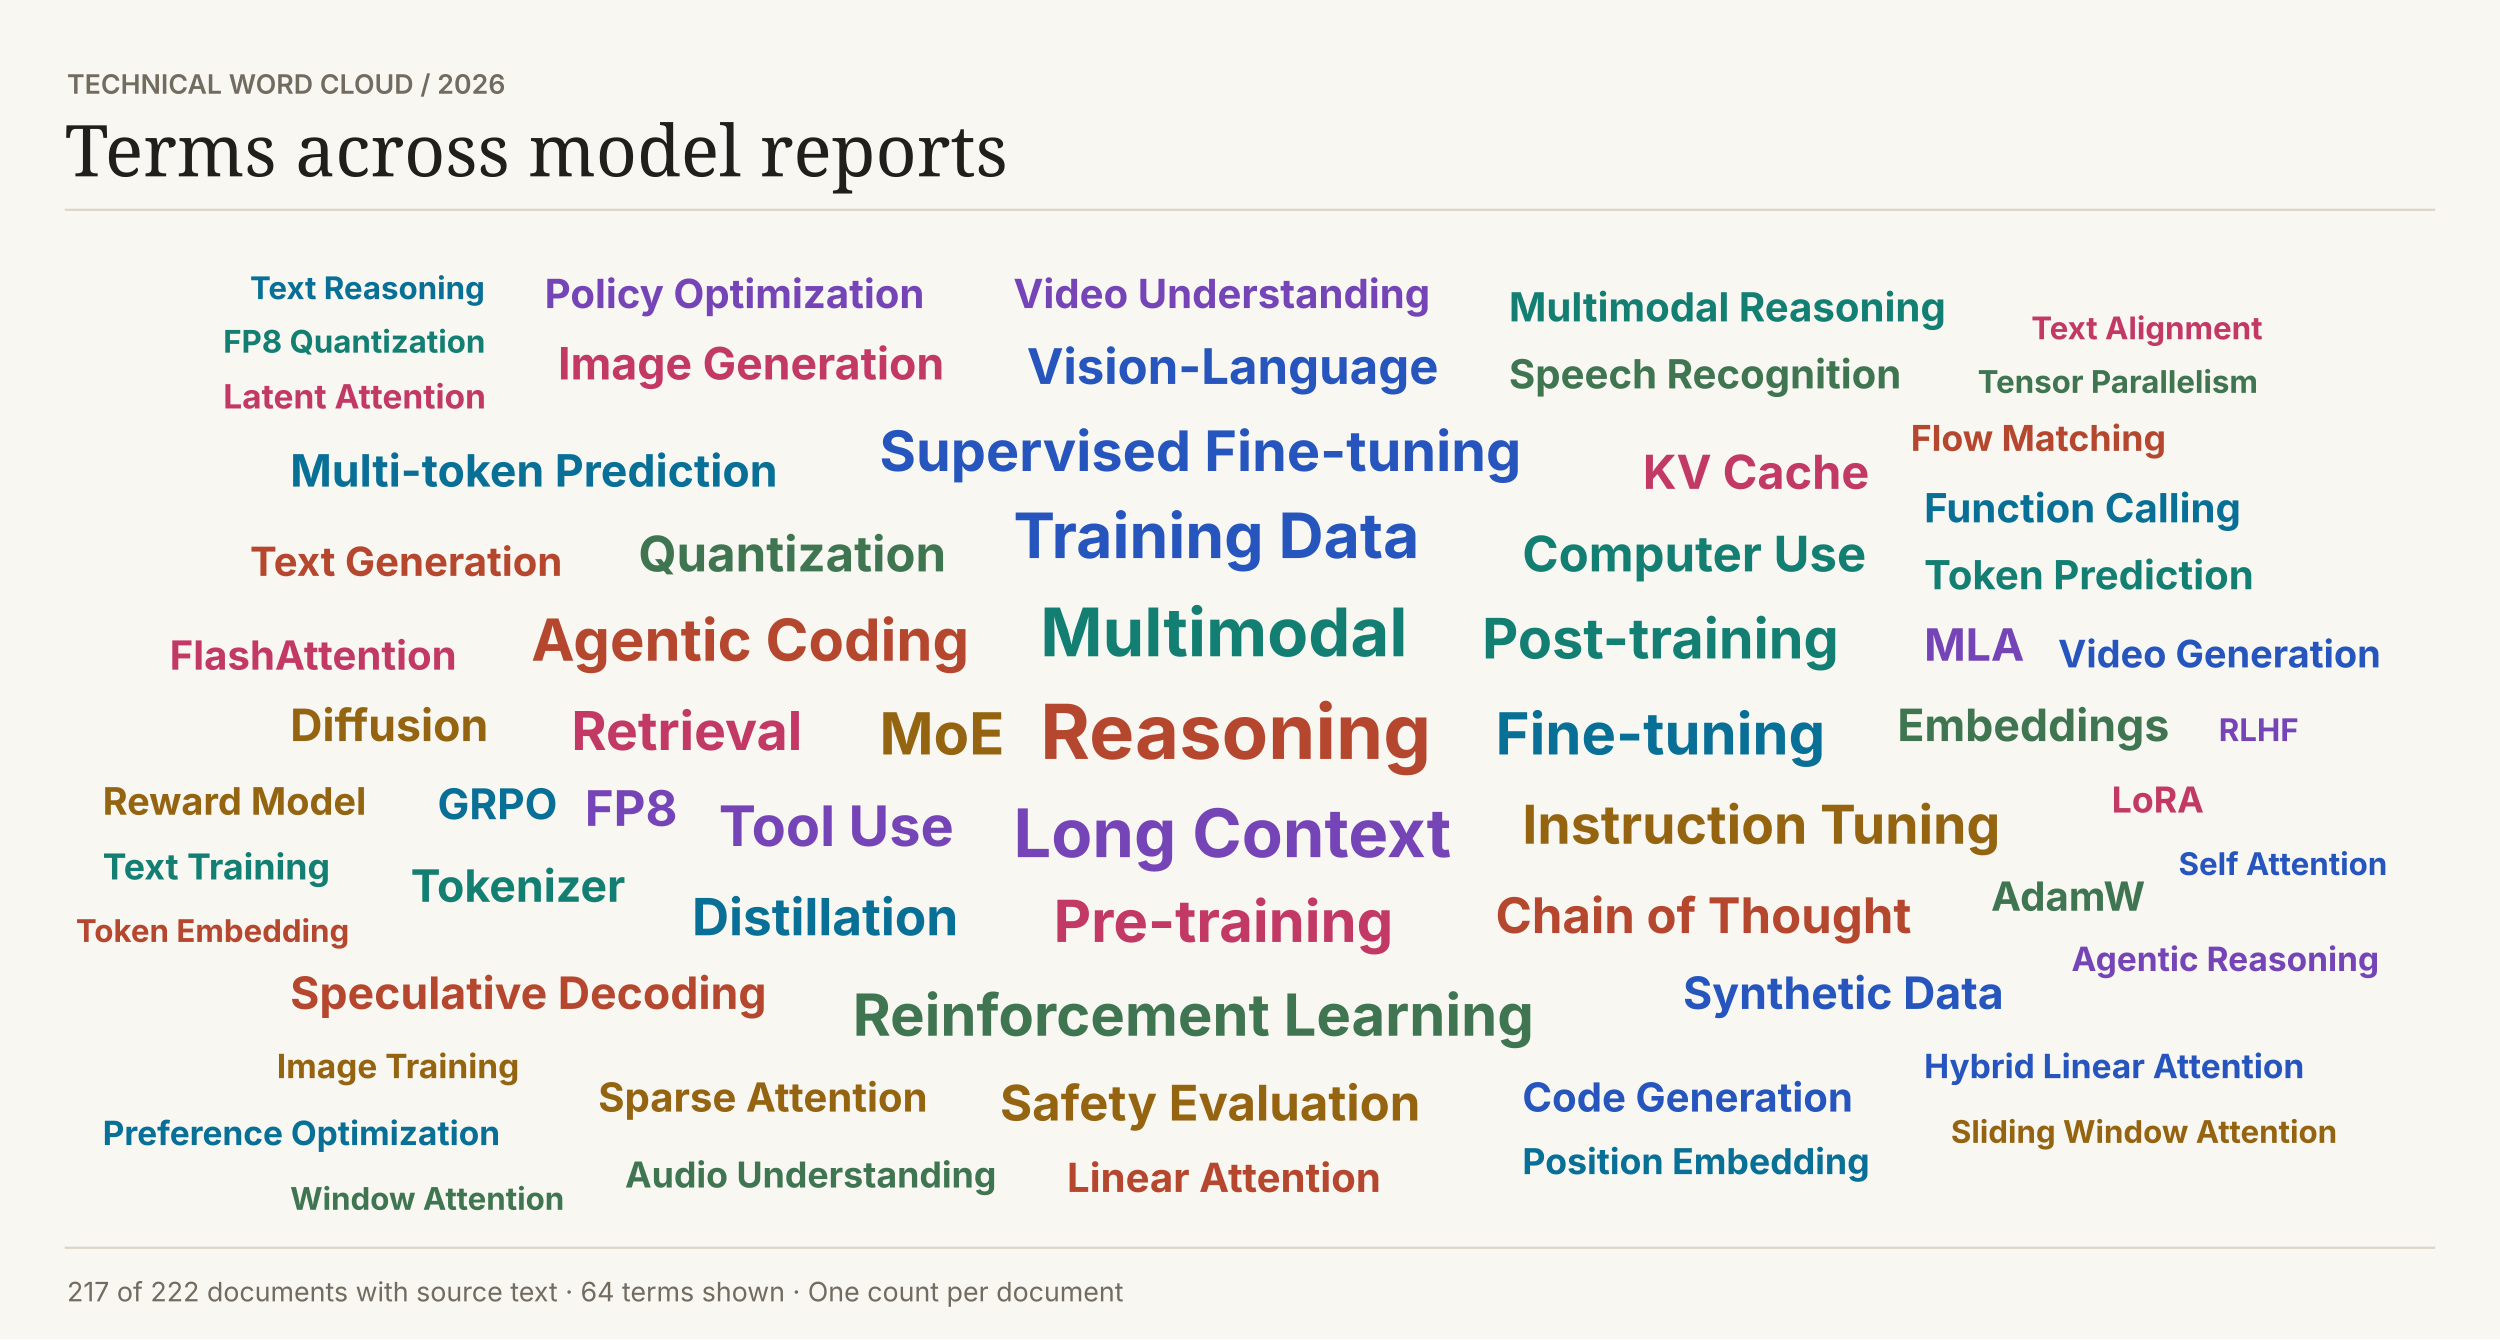
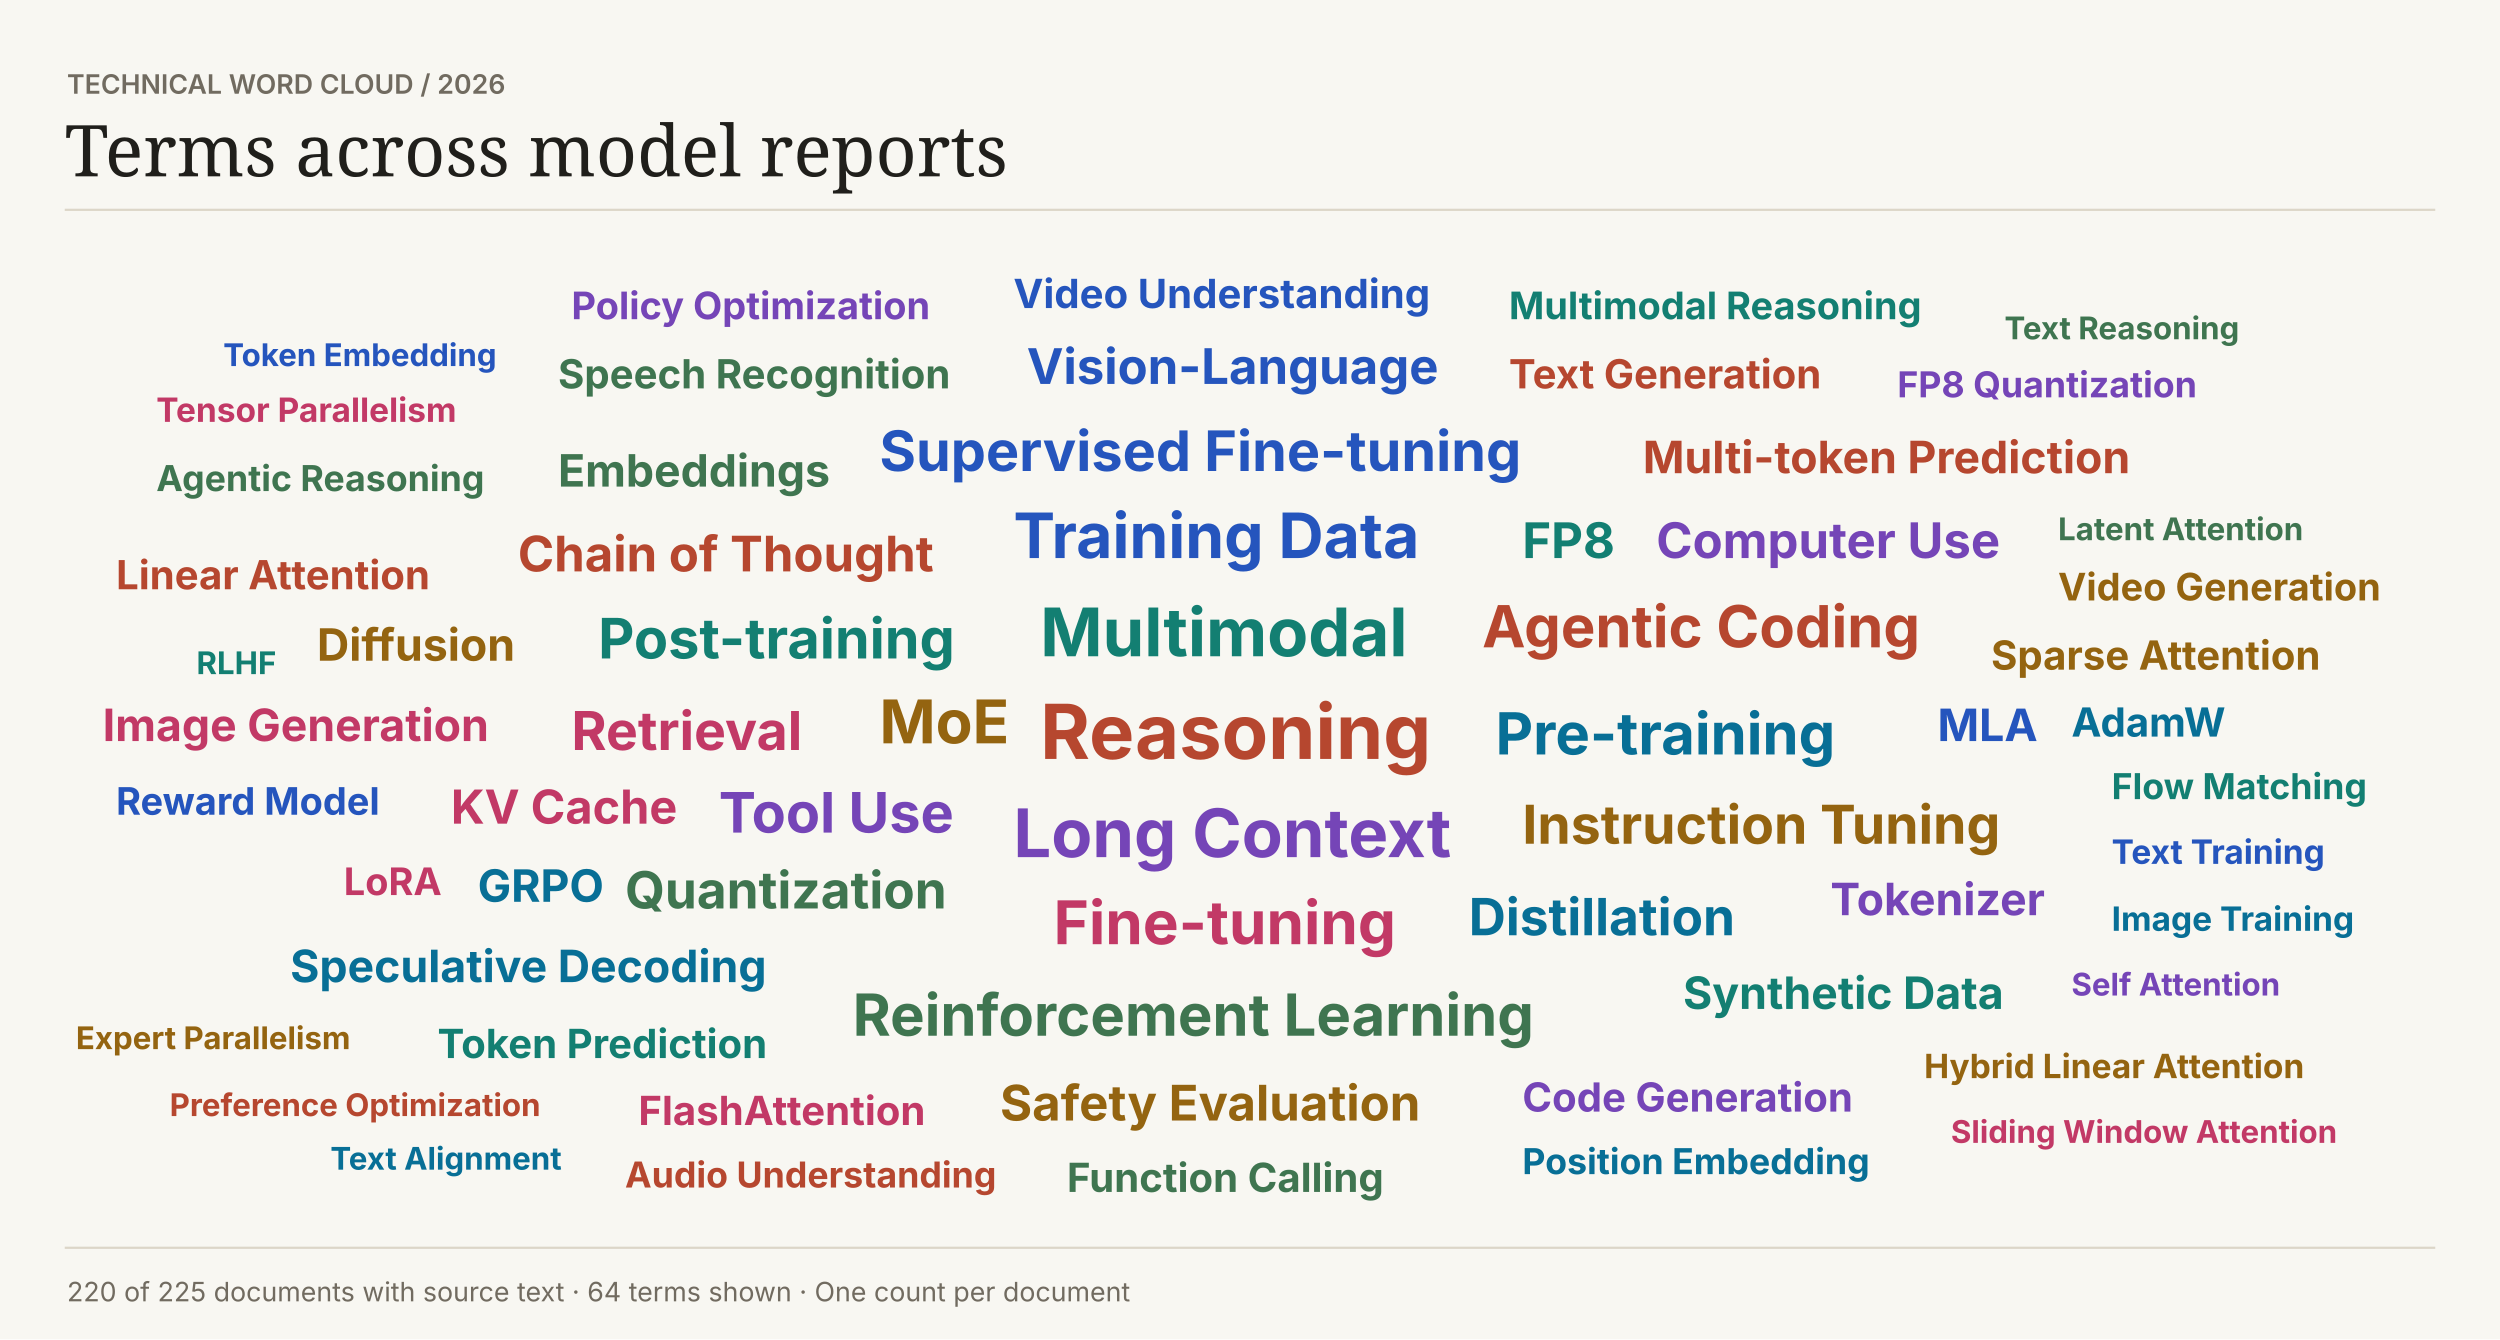
<svg xmlns="http://www.w3.org/2000/svg" width="1120" height="600" viewBox="0 0 1120 600" role="img">
  <rect width="1120" height="600" fill="#f8f7f2" />
  <text font-family="Inter,Arial,sans-serif" x="30" y="42" fill="#716b60" font-size="12" font-weight="600">TECHNICAL WORD CLOUD  /  2026</text>
  <text font-family="Georgia,serif" x="29" y="79" fill="#201f1b" font-size="32" font-weight="400">Terms across model reports</text>
  <path d="M29 94H1091V94" stroke="#dcd6c8" fill="none" />
  <text font-family="Inter,Arial,sans-serif" x="466" y="340" fill="#b6472f" font-size="34" font-weight="700">Reasoning</text>
  <text font-family="Inter,Arial,sans-serif" x="466" y="294" fill="#137f72" font-size="30" font-weight="700">Multimodal</text>
  <text font-family="Inter,Arial,sans-serif" x="454" y="384" fill="#7545b7" font-size="30" font-weight="700">Long Context</text>
  <text font-family="Inter,Arial,sans-serif" x="454" y="250" fill="#2555bd" font-size="28" font-weight="700">Training Data</text>
-   <text font-family="Inter,Arial,sans-serif" x="394" y="338" fill="#946410" font-size="26" font-weight="700">MoE</text>
-   <text font-family="Inter,Arial,sans-serif" x="472" y="422" fill="#c23966" font-size="26" font-weight="700">Pre-training</text>
-   <text font-family="Inter,Arial,sans-serif" x="670" y="338" fill="#086f96" font-size="26" font-weight="700">Fine-tuning</text>
+   <text font-family="Inter,Arial,sans-serif" x="394" y="333" fill="#946410" font-size="27" font-weight="700">MoE</text>
+   <text font-family="Inter,Arial,sans-serif" x="472" y="423" fill="#c23966" font-size="27" font-weight="700">Fine-tuning</text>
+   <text font-family="Inter,Arial,sans-serif" x="670" y="338" fill="#086f96" font-size="26" font-weight="700">Pre-training</text>
  <text font-family="Inter,Arial,sans-serif" x="382" y="464" fill="#3f7550" font-size="26" font-weight="700">Reinforcement Learning</text>
-   <text font-family="Inter,Arial,sans-serif" x="238" y="296" fill="#b6472f" font-size="26" font-weight="700">Agentic Coding</text>
-   <text font-family="Inter,Arial,sans-serif" x="664" y="295" fill="#137f72" font-size="25" font-weight="700">Post-training</text>
-   <text font-family="Inter,Arial,sans-serif" x="322" y="379" fill="#7545b7" font-size="25" font-weight="700">Tool Use</text>
+   <text font-family="Inter,Arial,sans-serif" x="664" y="290" fill="#b6472f" font-size="26" font-weight="700">Agentic Coding</text>
+   <text font-family="Inter,Arial,sans-serif" x="268" y="295" fill="#137f72" font-size="25" font-weight="700">Post-training</text>
+   <text font-family="Inter,Arial,sans-serif" x="322" y="373" fill="#7545b7" font-size="25" font-weight="700">Tool Use</text>
  <text font-family="Inter,Arial,sans-serif" x="394" y="211" fill="#2555bd" font-size="25" font-weight="700">Supervised Fine-tuning</text>
  <text font-family="Inter,Arial,sans-serif" x="682" y="378" fill="#946410" font-size="24" font-weight="700">Instruction Tuning</text>
  <text font-family="Inter,Arial,sans-serif" x="256" y="336" fill="#c23966" font-size="24" font-weight="700">Retrieval</text>
-   <text font-family="Inter,Arial,sans-serif" x="310" y="419" fill="#086f96" font-size="23" font-weight="700">Distillation</text>
-   <text font-family="Inter,Arial,sans-serif" x="286" y="256" fill="#3f7550" font-size="22" font-weight="700">Quantization</text>
-   <text font-family="Inter,Arial,sans-serif" x="670" y="418" fill="#b6472f" font-size="22" font-weight="700">Chain of Thought</text>
-   <text font-family="Inter,Arial,sans-serif" x="682" y="256" fill="#137f72" font-size="22" font-weight="700">Computer Use</text>
-   <text font-family="Inter,Arial,sans-serif" x="262" y="370" fill="#7545b7" font-size="22" font-weight="700">FP8</text>
+   <text font-family="Inter,Arial,sans-serif" x="658" y="419" fill="#086f96" font-size="23" font-weight="700">Distillation</text>
+   <text font-family="Inter,Arial,sans-serif" x="280" y="407" fill="#3f7550" font-size="23" font-weight="700">Quantization</text>
+   <text font-family="Inter,Arial,sans-serif" x="232" y="256" fill="#b6472f" font-size="22" font-weight="700">Chain of Thought</text>
+   <text font-family="Inter,Arial,sans-serif" x="682" y="250" fill="#137f72" font-size="22" font-weight="700">FP8</text>
+   <text font-family="Inter,Arial,sans-serif" x="742" y="250" fill="#7545b7" font-size="22" font-weight="700">Computer Use</text>
  <text font-family="Inter,Arial,sans-serif" x="460" y="172" fill="#2555bd" font-size="22" font-weight="700">Vision-Language</text>
  <text font-family="Inter,Arial,sans-serif" x="448" y="502" fill="#946410" font-size="22" font-weight="700">Safety Evaluation</text>
-   <text font-family="Inter,Arial,sans-serif" x="736" y="219" fill="#c23966" font-size="21" font-weight="700">KV Cache</text>
-   <text font-family="Inter,Arial,sans-serif" x="130" y="218" fill="#086f96" font-size="20" font-weight="700">Multi-token Prediction</text>
-   <text font-family="Inter,Arial,sans-serif" x="850" y="332" fill="#3f7550" font-size="20" font-weight="700">Embeddings</text>
-   <text font-family="Inter,Arial,sans-serif" x="130" y="452" fill="#b6472f" font-size="20" font-weight="700">Speculative Decoding</text>
-   <text font-family="Inter,Arial,sans-serif" x="184" y="404" fill="#137f72" font-size="20" font-weight="700">Tokenizer</text>
-   <text font-family="Inter,Arial,sans-serif" x="862" y="296" fill="#7545b7" font-size="20" font-weight="700">MLA</text>
-   <text font-family="Inter,Arial,sans-serif" x="754" y="452" fill="#2555bd" font-size="20" font-weight="700">Synthetic Data</text>
-   <text font-family="Inter,Arial,sans-serif" x="130" y="332" fill="#946410" font-size="20" font-weight="700">Diffusion</text>
-   <text font-family="Inter,Arial,sans-serif" x="250" y="170" fill="#c23966" font-size="20" font-weight="700">Image Generation</text>
-   <text font-family="Inter,Arial,sans-serif" x="196" y="367" fill="#086f96" font-size="19" font-weight="700">GRPO</text>
-   <text font-family="Inter,Arial,sans-serif" x="676" y="174" fill="#3f7550" font-size="18" font-weight="700">Speech Recognition</text>
-   <text font-family="Inter,Arial,sans-serif" x="112" y="258" fill="#b6472f" font-size="18" font-weight="700">Text Generation</text>
-   <text font-family="Inter,Arial,sans-serif" x="862" y="264" fill="#137f72" font-size="18" font-weight="700">Token Prediction</text>
-   <text font-family="Inter,Arial,sans-serif" x="454" y="138" fill="#7545b7" font-size="18" font-weight="700">Video Understanding</text>
-   <text font-family="Inter,Arial,sans-serif" x="682" y="498" fill="#2555bd" font-size="18" font-weight="700">Code Generation</text>
-   <text font-family="Inter,Arial,sans-serif" x="268" y="498" fill="#946410" font-size="18" font-weight="700">Sparse Attention</text>
-   <text font-family="Inter,Arial,sans-serif" x="76" y="300" fill="#c23966" font-size="18" font-weight="700">FlashAttention</text>
-   <text font-family="Inter,Arial,sans-serif" x="862" y="234" fill="#086f96" font-size="18" font-weight="700">Function Calling</text>
-   <text font-family="Inter,Arial,sans-serif" x="892" y="408" fill="#3f7550" font-size="18" font-weight="700">AdamW</text>
-   <text font-family="Inter,Arial,sans-serif" x="478" y="534" fill="#b6472f" font-size="18" font-weight="700">Linear Attention</text>
-   <text font-family="Inter,Arial,sans-serif" x="676" y="144" fill="#137f72" font-size="18" font-weight="700">Multimodal Reasoning</text>
-   <text font-family="Inter,Arial,sans-serif" x="244" y="138" fill="#7545b7" font-size="18" font-weight="700">Policy Optimization</text>
-   <text font-family="Inter,Arial,sans-serif" x="922" y="299" fill="#2555bd" font-size="17" font-weight="700">Video Generation</text>
-   <text font-family="Inter,Arial,sans-serif" x="46" y="365" fill="#946410" font-size="17" font-weight="700">Reward Model</text>
-   <text font-family="Inter,Arial,sans-serif" x="946" y="364" fill="#c23966" font-size="16" font-weight="700">LoRA</text>
+   <text font-family="Inter,Arial,sans-serif" x="202" y="369" fill="#c23966" font-size="21" font-weight="700">KV Cache</text>
+   <text font-family="Inter,Arial,sans-serif" x="130" y="440" fill="#086f96" font-size="20" font-weight="700">Speculative Decoding</text>
+   <text font-family="Inter,Arial,sans-serif" x="250" y="218" fill="#3f7550" font-size="20" font-weight="700">Embeddings</text>
+   <text font-family="Inter,Arial,sans-serif" x="736" y="212" fill="#b6472f" font-size="20" font-weight="700">Multi-token Prediction</text>
+   <text font-family="Inter,Arial,sans-serif" x="754" y="452" fill="#137f72" font-size="20" font-weight="700">Synthetic Data</text>
+   <text font-family="Inter,Arial,sans-serif" x="820" y="410" fill="#7545b7" font-size="20" font-weight="700">Tokenizer</text>
+   <text font-family="Inter,Arial,sans-serif" x="868" y="332" fill="#2555bd" font-size="20" font-weight="700">MLA</text>
+   <text font-family="Inter,Arial,sans-serif" x="142" y="296" fill="#946410" font-size="20" font-weight="700">Diffusion</text>
+   <text font-family="Inter,Arial,sans-serif" x="46" y="332" fill="#c23966" font-size="20" font-weight="700">Image Generation</text>
+   <text font-family="Inter,Arial,sans-serif" x="214" y="404" fill="#086f96" font-size="20" font-weight="700">GRPO</text>
+   <text font-family="Inter,Arial,sans-serif" x="250" y="174" fill="#3f7550" font-size="18" font-weight="700">Speech Recognition</text>
+   <text font-family="Inter,Arial,sans-serif" x="676" y="174" fill="#b6472f" font-size="18" font-weight="700">Text Generation</text>
+   <text font-family="Inter,Arial,sans-serif" x="196" y="474" fill="#137f72" font-size="18" font-weight="700">Token Prediction</text>
+   <text font-family="Inter,Arial,sans-serif" x="682" y="498" fill="#7545b7" font-size="18" font-weight="700">Code Generation</text>
+   <text font-family="Inter,Arial,sans-serif" x="454" y="138" fill="#2555bd" font-size="18" font-weight="700">Video Understanding</text>
+   <text font-family="Inter,Arial,sans-serif" x="892" y="300" fill="#946410" font-size="18" font-weight="700">Sparse Attention</text>
+   <text font-family="Inter,Arial,sans-serif" x="286" y="504" fill="#c23966" font-size="18" font-weight="700">FlashAttention</text>
+   <text font-family="Inter,Arial,sans-serif" x="928" y="330" fill="#086f96" font-size="18" font-weight="700">AdamW</text>
+   <text font-family="Inter,Arial,sans-serif" x="478" y="534" fill="#3f7550" font-size="18" font-weight="700">Function Calling</text>
+   <text font-family="Inter,Arial,sans-serif" x="52" y="264" fill="#b6472f" font-size="18" font-weight="700">Linear Attention</text>
+   <text font-family="Inter,Arial,sans-serif" x="676" y="143" fill="#137f72" font-size="17" font-weight="700">Multimodal Reasoning</text>
+   <text font-family="Inter,Arial,sans-serif" x="256" y="143" fill="#7545b7" font-size="17" font-weight="700">Policy Optimization</text>
+   <text font-family="Inter,Arial,sans-serif" x="52" y="365" fill="#2555bd" font-size="17" font-weight="700">Reward Model</text>
+   <text font-family="Inter,Arial,sans-serif" x="922" y="269" fill="#946410" font-size="17" font-weight="700">Video Generation</text>
+   <text font-family="Inter,Arial,sans-serif" x="154" y="401" fill="#c23966" font-size="17" font-weight="700">LoRA</text>
  <text font-family="Inter,Arial,sans-serif" x="682" y="526" fill="#086f96" font-size="16" font-weight="700">Position Embedding</text>
-   <text font-family="Inter,Arial,sans-serif" x="280" y="532" fill="#3f7550" font-size="16" font-weight="700">Audio Understanding</text>
-   <text font-family="Inter,Arial,sans-serif" x="856" y="202" fill="#b6472f" font-size="16" font-weight="700">Flow Matching</text>
-   <text font-family="Inter,Arial,sans-serif" x="46" y="394" fill="#137f72" font-size="16" font-weight="700">Text Training</text>
-   <text font-family="Inter,Arial,sans-serif" x="928" y="435" fill="#7545b7" font-size="15" font-weight="700">Agentic Reasoning</text>
-   <text font-family="Inter,Arial,sans-serif" x="862" y="483" fill="#2555bd" font-size="15" font-weight="700">Hybrid Linear Attention</text>
-   <text font-family="Inter,Arial,sans-serif" x="124" y="483" fill="#946410" font-size="15" font-weight="700">Image Training</text>
-   <text font-family="Inter,Arial,sans-serif" x="100" y="183" fill="#c23966" font-size="15" font-weight="700">Latent Attention</text>
-   <text font-family="Inter,Arial,sans-serif" x="46" y="513" fill="#086f96" font-size="15" font-weight="700">Preference Optimization</text>
-   <text font-family="Inter,Arial,sans-serif" x="886" y="176" fill="#3f7550" font-size="14" font-weight="700">Tensor Parallelism</text>
-   <text font-family="Inter,Arial,sans-serif" x="34" y="422" fill="#b6472f" font-size="14" font-weight="700">Token Embedding</text>
-   <text font-family="Inter,Arial,sans-serif" x="100" y="158" fill="#137f72" font-size="14" font-weight="700">FP8 Quantization</text>
-   <text font-family="Inter,Arial,sans-serif" x="994" y="332" fill="#7545b7" font-size="14" font-weight="700">RLHF</text>
-   <text font-family="Inter,Arial,sans-serif" x="976" y="392" fill="#2555bd" font-size="14" font-weight="700">Self Attention</text>
-   <text font-family="Inter,Arial,sans-serif" x="874" y="512" fill="#946410" font-size="14" font-weight="700">Sliding Window Attention</text>
-   <text font-family="Inter,Arial,sans-serif" x="910" y="152" fill="#c23966" font-size="14" font-weight="700">Text Alignment</text>
-   <text font-family="Inter,Arial,sans-serif" x="112" y="134" fill="#086f96" font-size="14" font-weight="700">Text Reasoning</text>
-   <text font-family="Inter,Arial,sans-serif" x="130" y="542" fill="#3f7550" font-size="14" font-weight="700">Window Attention</text>
+   <text font-family="Inter,Arial,sans-serif" x="70" y="220" fill="#3f7550" font-size="16" font-weight="700">Agentic Reasoning</text>
+   <text font-family="Inter,Arial,sans-serif" x="280" y="532" fill="#b6472f" font-size="16" font-weight="700">Audio Understanding</text>
+   <text font-family="Inter,Arial,sans-serif" x="946" y="358" fill="#137f72" font-size="16" font-weight="700">Flow Matching</text>
+   <text font-family="Inter,Arial,sans-serif" x="850" y="178" fill="#7545b7" font-size="16" font-weight="700">FP8 Quantization</text>
+   <text font-family="Inter,Arial,sans-serif" x="946" y="387" fill="#2555bd" font-size="15" font-weight="700">Text Training</text>
+   <text font-family="Inter,Arial,sans-serif" x="862" y="483" fill="#946410" font-size="15" font-weight="700">Hybrid Linear Attention</text>
+   <text font-family="Inter,Arial,sans-serif" x="70" y="189" fill="#c23966" font-size="15" font-weight="700">Tensor Parallelism</text>
+   <text font-family="Inter,Arial,sans-serif" x="946" y="417" fill="#086f96" font-size="15" font-weight="700">Image Training</text>
+   <text font-family="Inter,Arial,sans-serif" x="922" y="242" fill="#3f7550" font-size="14" font-weight="700">Latent Attention</text>
+   <text font-family="Inter,Arial,sans-serif" x="76" y="500" fill="#b6472f" font-size="14" font-weight="700">Preference Optimization</text>
+   <text font-family="Inter,Arial,sans-serif" x="88" y="302" fill="#137f72" font-size="14" font-weight="700">RLHF</text>
+   <text font-family="Inter,Arial,sans-serif" x="928" y="446" fill="#7545b7" font-size="14" font-weight="700">Self Attention</text>
+   <text font-family="Inter,Arial,sans-serif" x="100" y="164" fill="#2555bd" font-size="14" font-weight="700">Token Embedding</text>
+   <text font-family="Inter,Arial,sans-serif" x="34" y="470" fill="#946410" font-size="14" font-weight="700">Expert Parallelism</text>
+   <text font-family="Inter,Arial,sans-serif" x="874" y="512" fill="#c23966" font-size="14" font-weight="700">Sliding Window Attention</text>
+   <text font-family="Inter,Arial,sans-serif" x="148" y="524" fill="#086f96" font-size="14" font-weight="700">Text Alignment</text>
+   <text font-family="Inter,Arial,sans-serif" x="898" y="152" fill="#3f7550" font-size="14" font-weight="700">Text Reasoning</text>
  <path d="M29 559H1091V559" stroke="#dcd6c8" fill="none" />
-   <text font-family="Inter,Arial,sans-serif" x="30" y="583" fill="#716b60" font-size="12" font-weight="400">217 of 222 documents with source text  ·  64 terms shown  ·  One count per document</text>
+   <text font-family="Inter,Arial,sans-serif" x="30" y="583" fill="#716b60" font-size="12" font-weight="400">220 of 225 documents with source text  ·  64 terms shown  ·  One count per document</text>
</svg>
